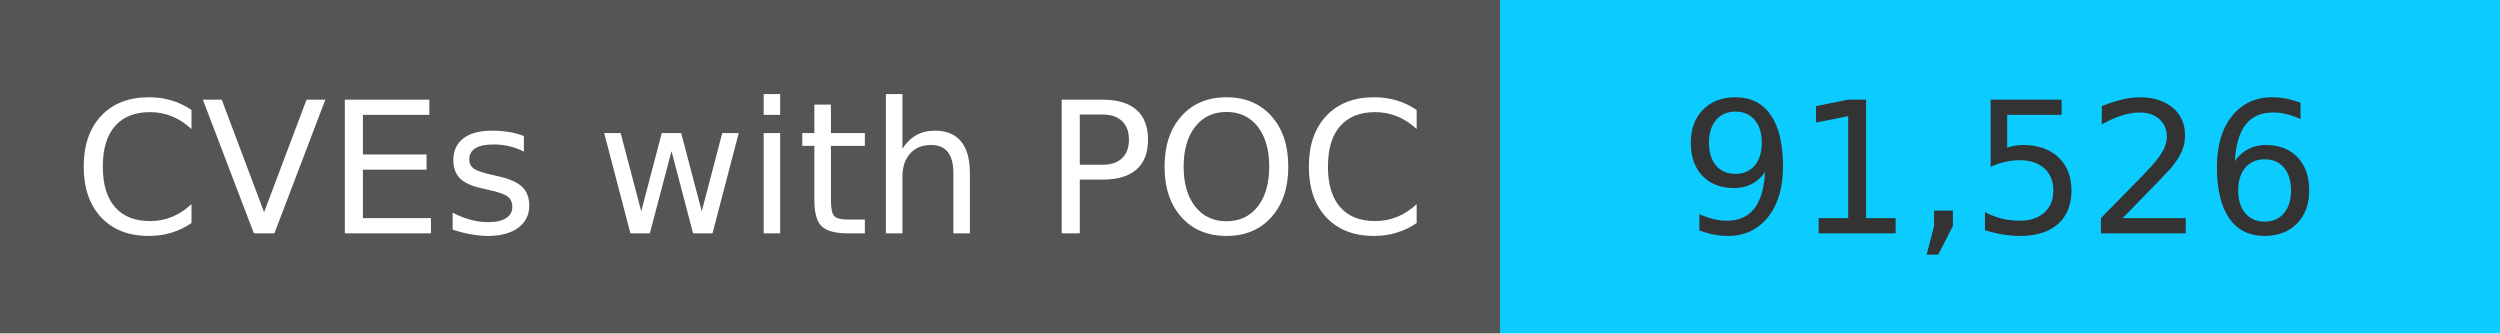
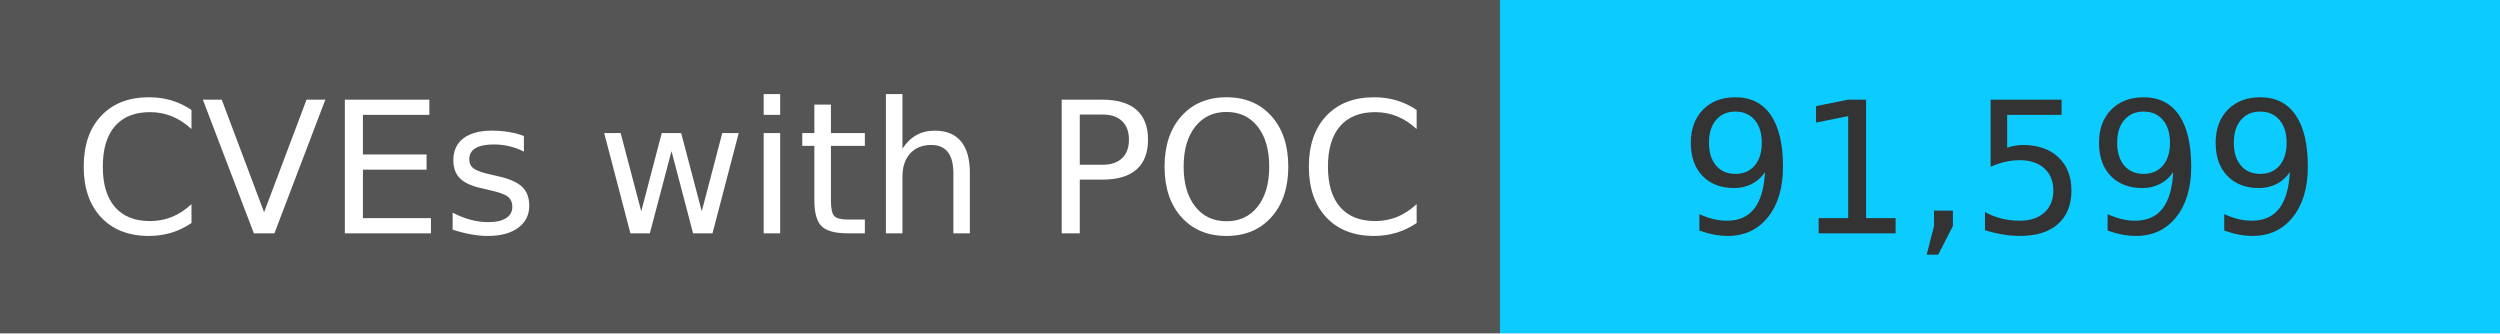
<svg xmlns="http://www.w3.org/2000/svg" width="150" height="20" role="img">
  <linearGradient id="s" x2="0" y2="100%">
    <stop offset="0" stop-color="#bbb" stop-opacity=".1" />
    <stop offset="1" stop-opacity=".1" />
  </linearGradient>
  <g>
    <rect width="90" height="20" fill="#555" />
    <rect x="90" width="267" height="20" fill="#0cccff" />
  </g>
  <g fill="#fff" text-anchor="middle" font-family="Verdana,Geneva,DejaVu Sans,sans-serif" text-rendering="geometricPrecision" font-size="110">
    <text x="450" y="140" transform="scale(.1)" fill="#fff">
            CVEs with POC
        </text>
    <text x="1200" y="140" transform="scale(.1)" fill="#333">
-             91,526
+             91,599
        </text>
  </g>
</svg>
